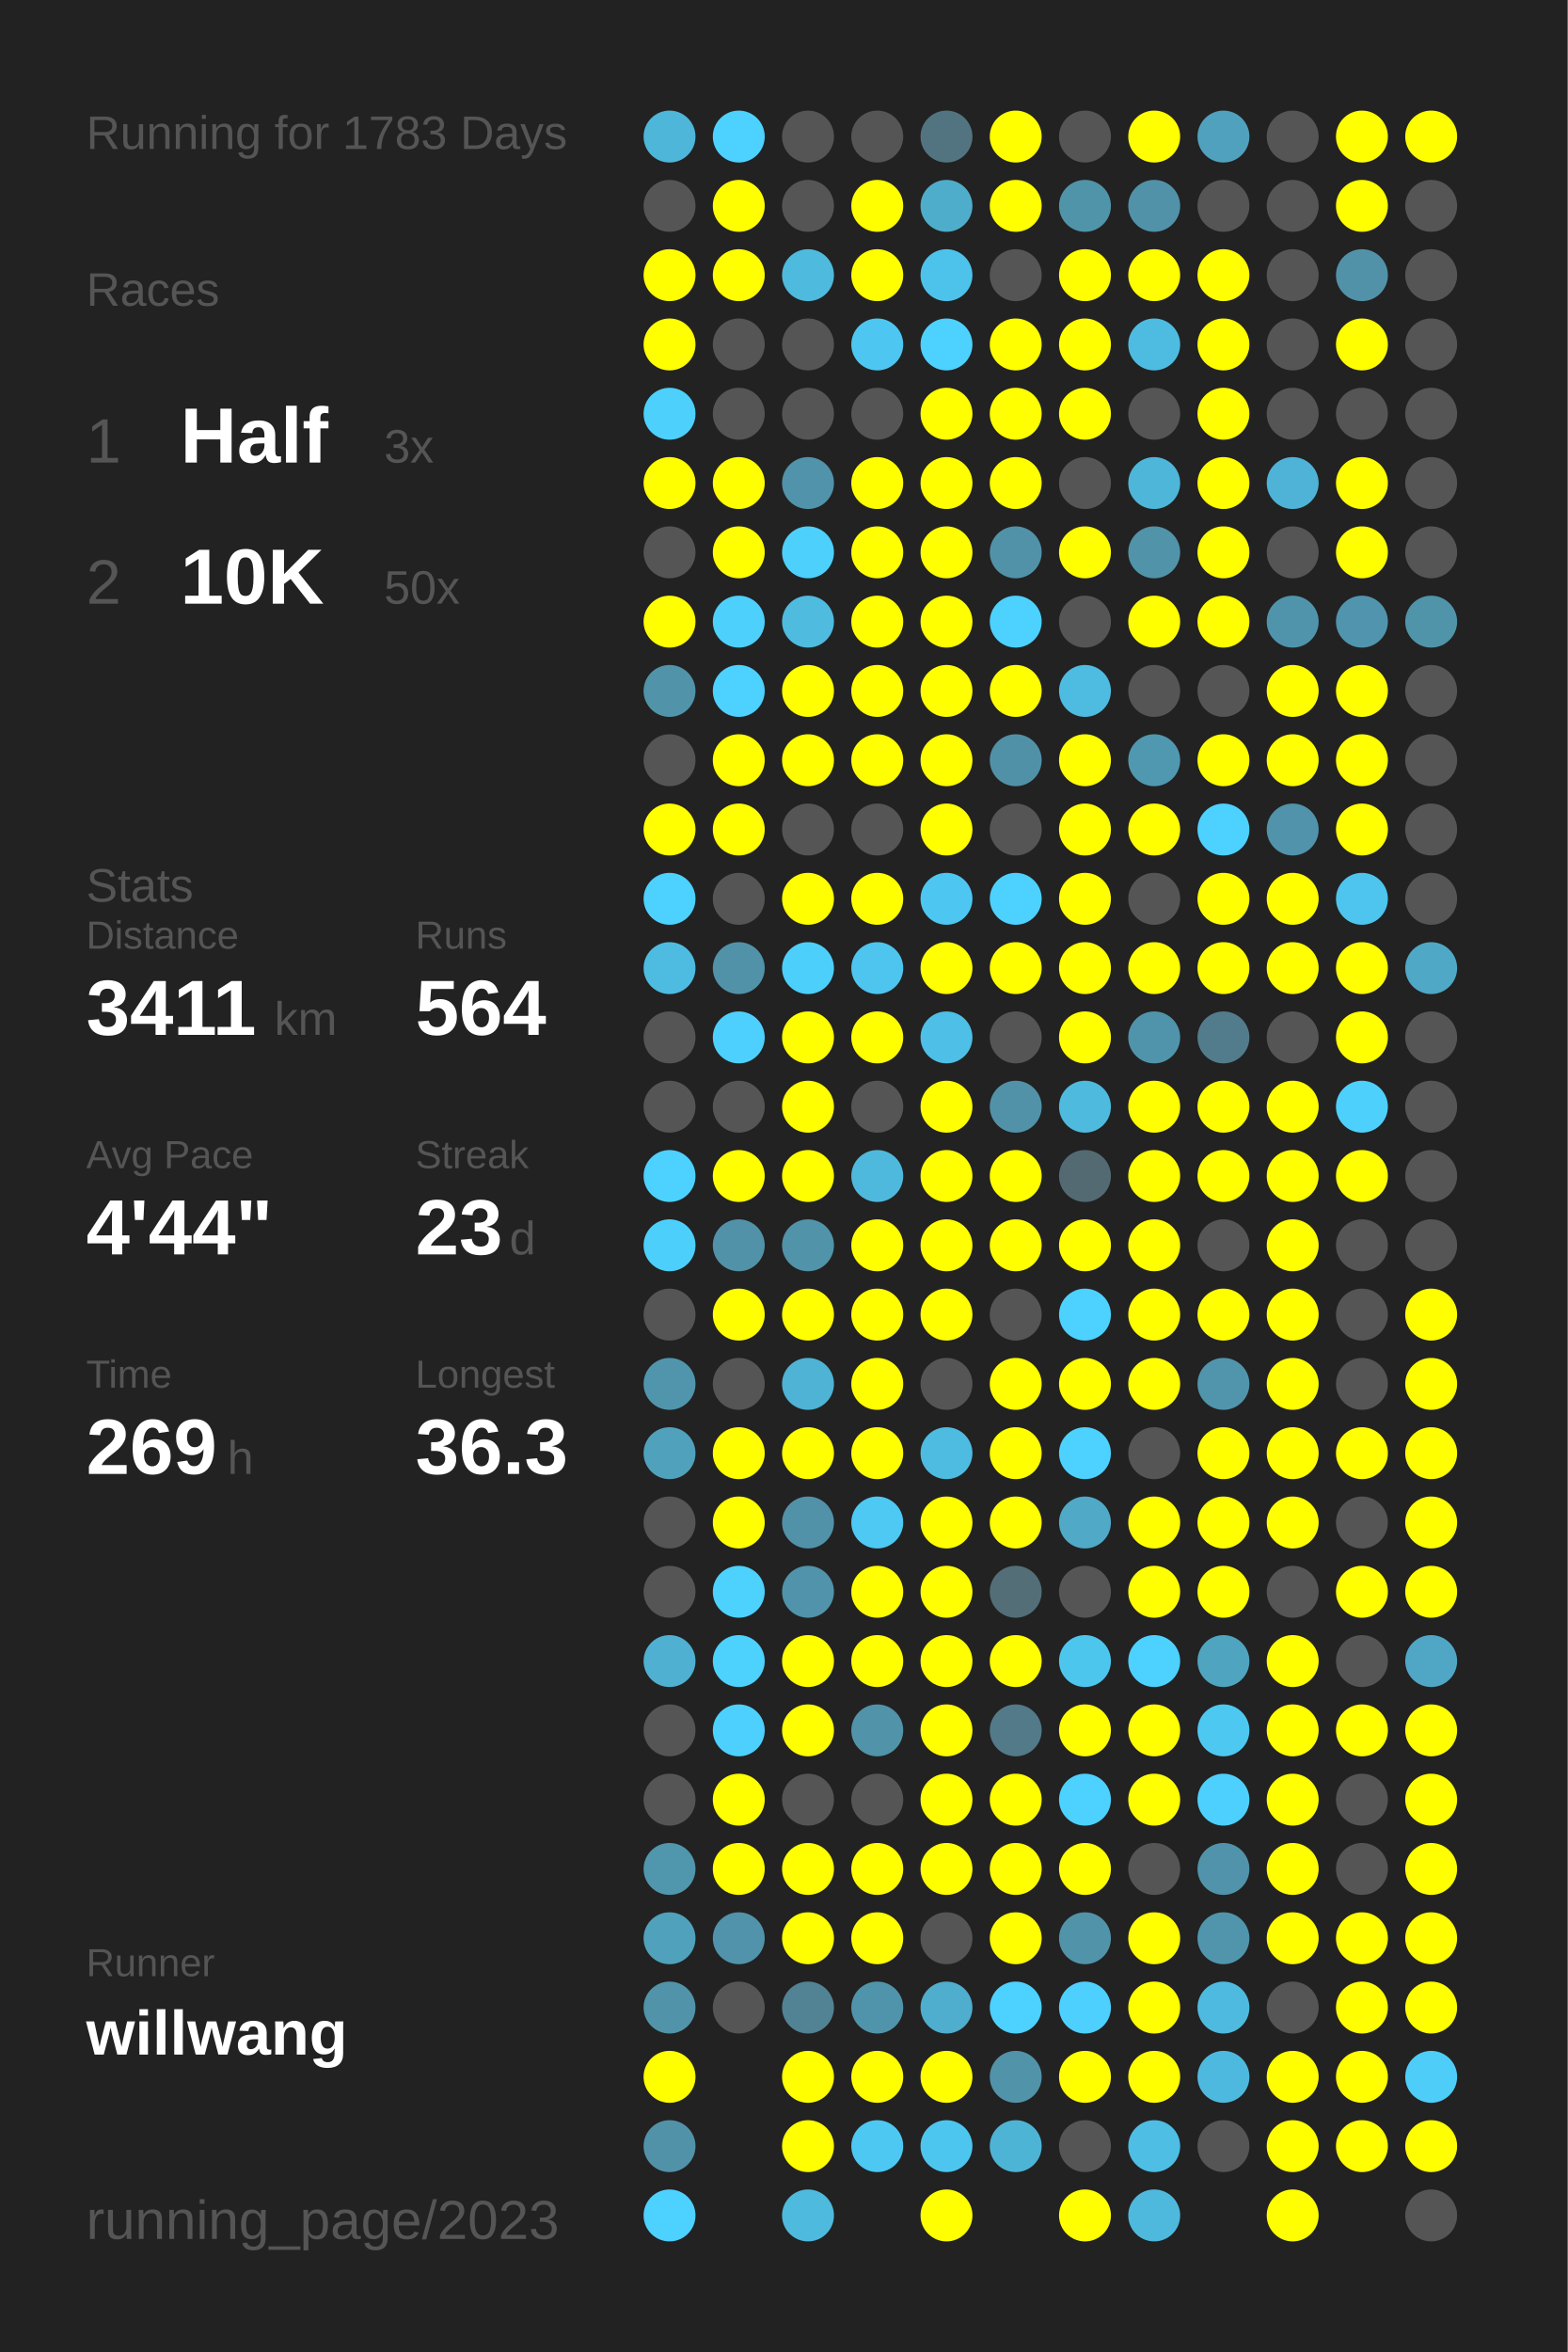
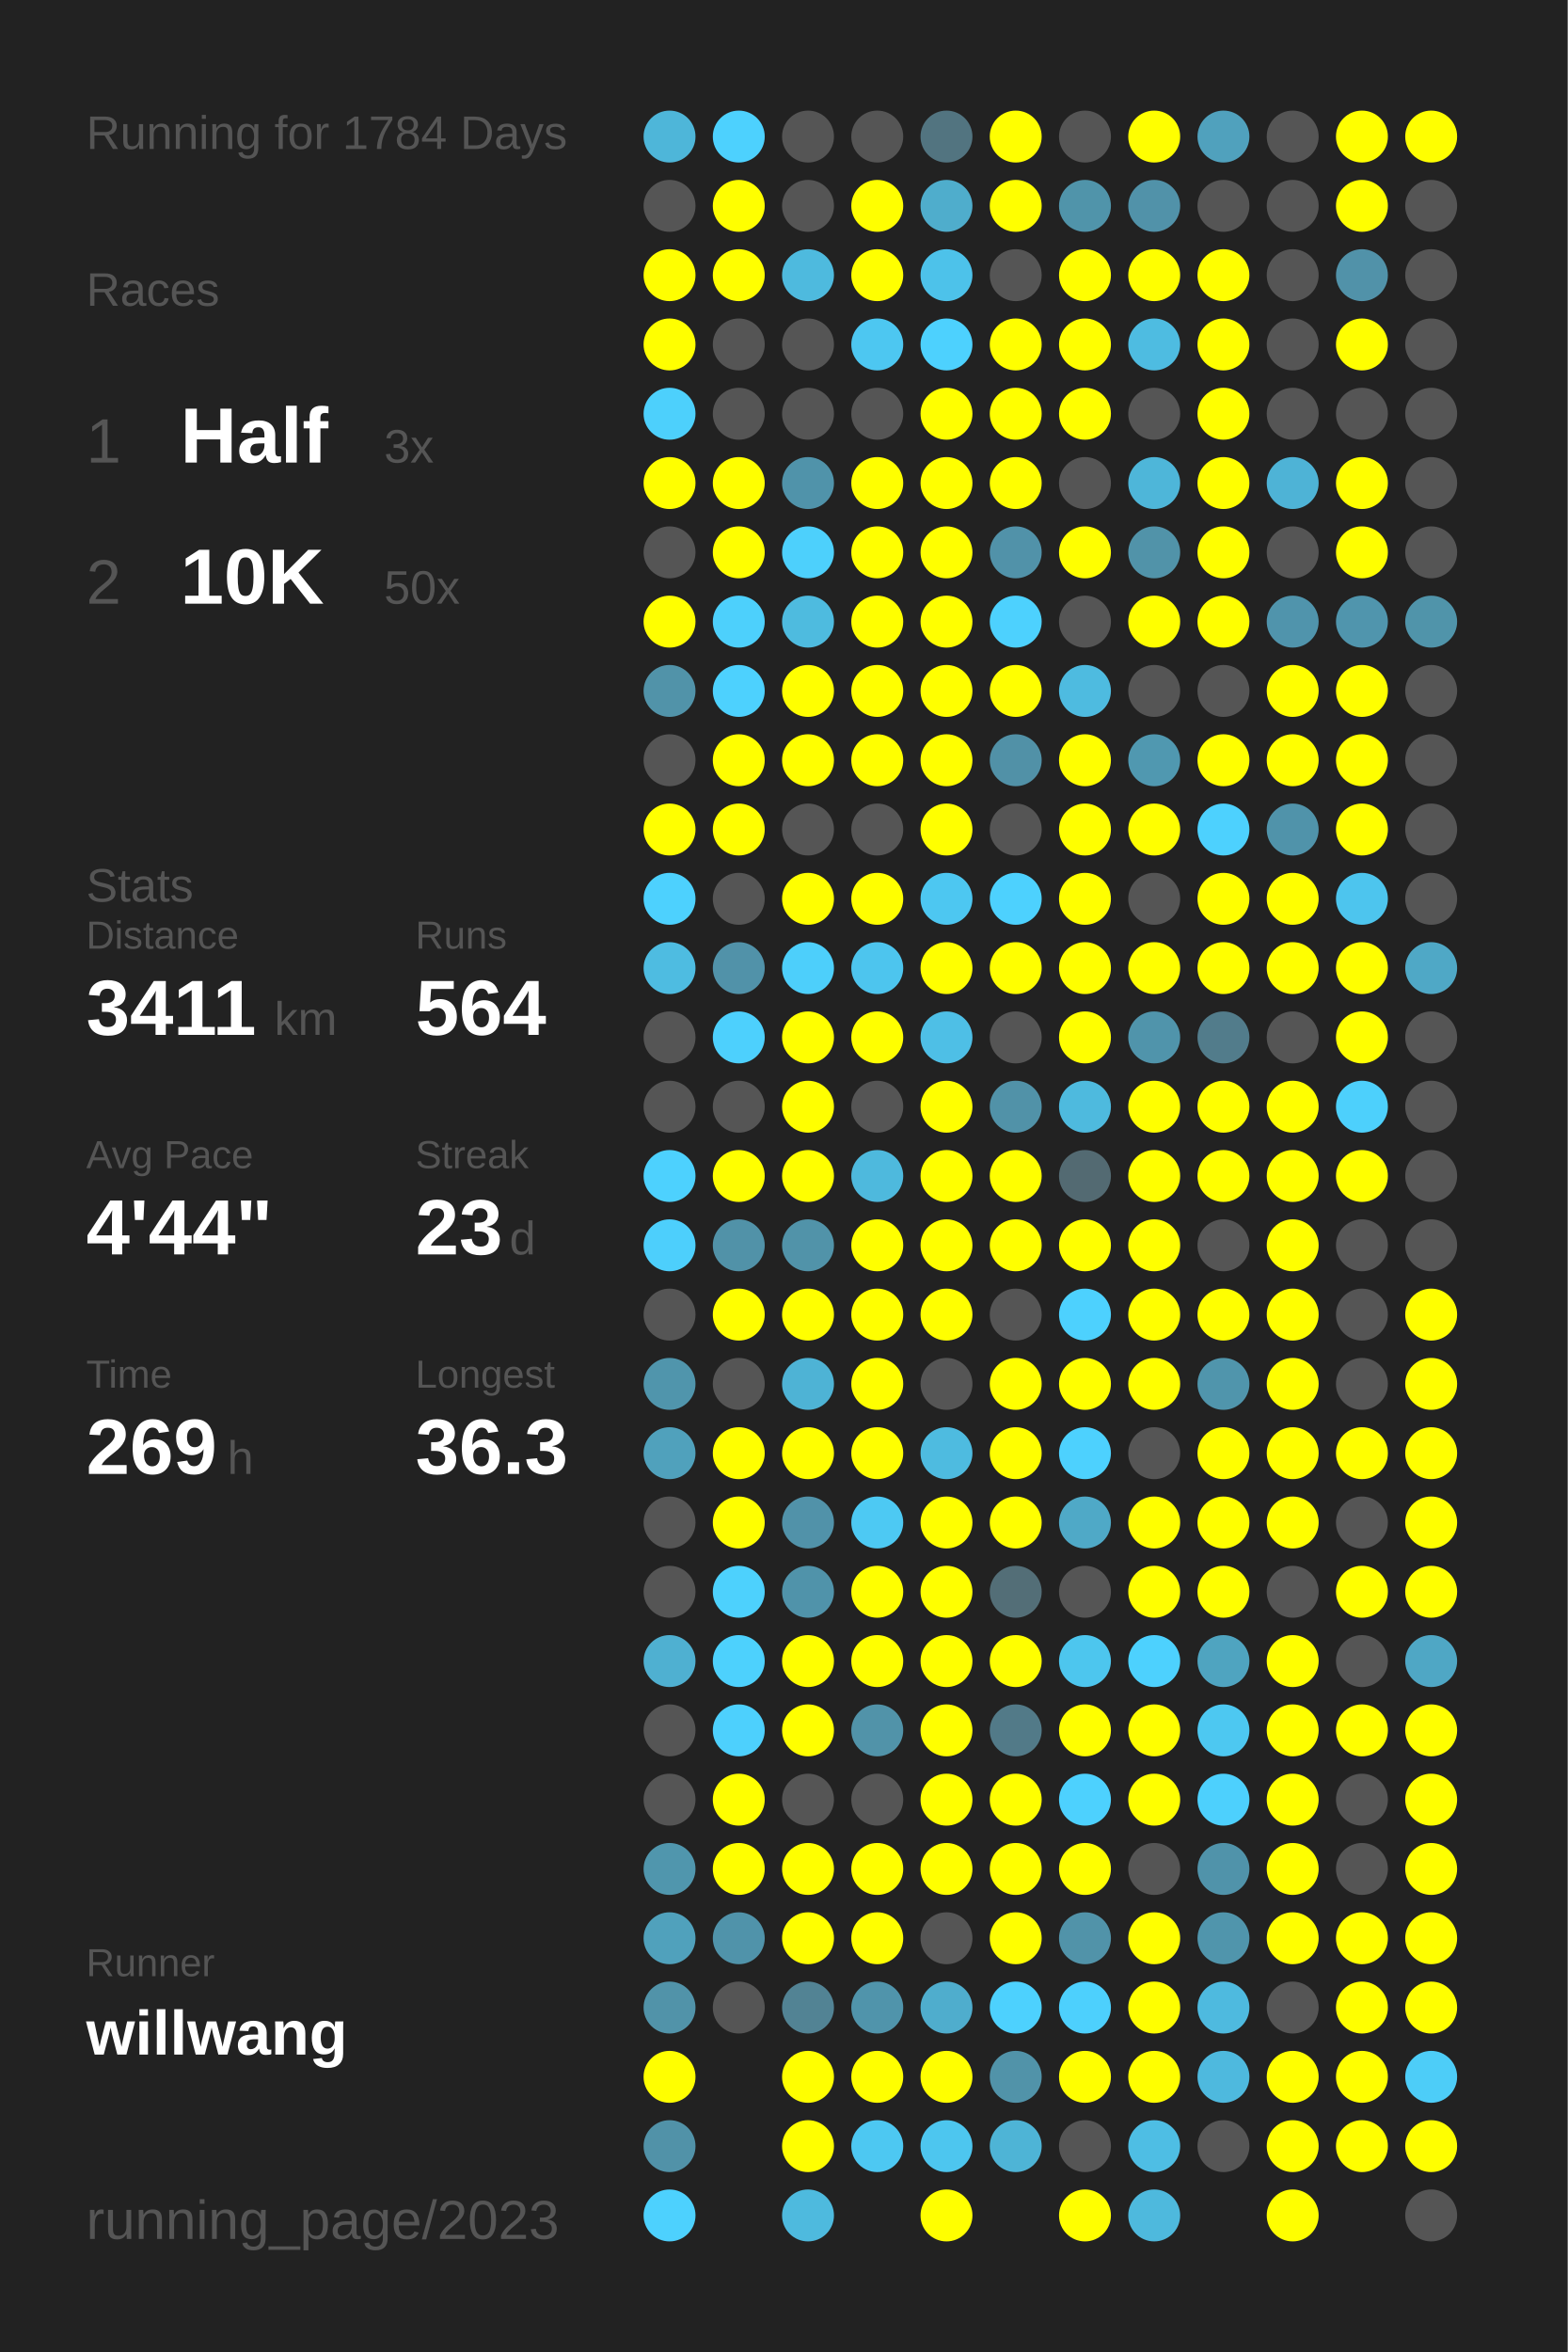
<svg xmlns="http://www.w3.org/2000/svg" baseProfile="full" height="300mm" version="1.1" viewBox="0,0,200,300" width="200mm">
  <defs />
  <rect fill="#222222" height="300" width="200" x="0" y="0" />
-   <text fill="#555555" style="font-size:6px; font-family:Arial;" x="11" y="19">Running for 1783 Days</text>
+   <text fill="#555555" style="font-size:6px; font-family:Arial;" x="11" y="19">Running for 1784 Days</text>
  <text fill="#555555" style="font-size:6px; font-family:Arial;" x="11" y="39">Races</text>
  <text fill="#555555" style="font-size:8px; font-family:Arial;" x="11" y="59">1</text>
  <text fill="#FFFFFF" style="font-size:10px; font-family:Arial; font-weight:bold;" x="23" y="59">Half</text>
  <text fill="#555555" style="font-size:6px; font-family:Arial;" x="49" y="59">3x</text>
  <text fill="#555555" style="font-size:8px; font-family:Arial;" x="11" y="77">2</text>
  <text fill="#FFFFFF" style="font-size:10px; font-family:Arial; font-weight:bold;" x="23" y="77">10K</text>
  <text fill="#555555" style="font-size:6px; font-family:Arial;" x="49" y="77">50x</text>
  <text fill="#555555" style="font-size:6px; font-family:Arial;" x="11" y="115">Stats</text>
  <text fill="#555555" style="font-size:5px; font-family:Arial;" x="11" y="121">Distance</text>
  <text fill="#FFFFFF" style="font-size:10px; font-family:Arial; font-weight:bold;" x="11" y="132">3411</text>
  <text fill="#555555" style="font-size:6px; font-family:Arial;" x="35" y="132">km</text>
  <text fill="#555555" style="font-size:5px; font-family:Arial;" x="53" y="121">Runs</text>
  <text fill="#FFFFFF" style="font-size:10px; font-family:Arial; font-weight:bold;" x="53" y="132">564</text>
  <text fill="#555555" style="font-size:5px; font-family:Arial;" x="11" y="149">Avg Pace</text>
  <text fill="#FFFFFF" style="font-size:10px; font-family:Arial; font-weight:bold;" x="11" y="160">4'44"</text>
  <text fill="#555555" style="font-size:5px; font-family:Arial;" x="53" y="149">Streak</text>
  <text fill="#FFFFFF" style="font-size:10px; font-family:Arial; font-weight:bold;" x="53" y="160">23</text>
  <text fill="#555555" style="font-size:6px; font-family:Arial;" x="65" y="160">d</text>
  <text fill="#555555" style="font-size:5px; font-family:Arial;" x="11" y="177">Time</text>
  <text fill="#FFFFFF" style="font-size:10px; font-family:Arial; font-weight:bold;" x="11" y="188">269</text>
  <text fill="#555555" style="font-size:6px; font-family:Arial;" x="29" y="188">h</text>
  <text fill="#555555" style="font-size:5px; font-family:Arial;" x="53" y="177">Longest</text>
  <text fill="#FFFFFF" style="font-size:10px; font-family:Arial; font-weight:bold;" x="53" y="188">36.3</text>
  <text fill="#555555" style="font-size:5px; font-family:Arial;" x="11" y="252.065">Runner</text>
  <text fill="#FFFFFF" style="font-size:8px; font-family:Arial; font-weight:bold;" x="11" y="262.065">willwang</text>
  <text fill="#555555" style="font-size:7px; font-family:Arial;" x="11" y="285.581">running_page/2023</text>
  <circle cx="85.417" cy="17.419" fill="#4eb6d9" r="3.312" />
  <circle cx="85.417" cy="26.258" fill="#555555" r="3.312" />
  <circle cx="85.417" cy="35.097" fill="#FFFF00" r="3.312" />
  <circle cx="85.417" cy="43.935" fill="#FFFF00" r="3.312" />
  <circle cx="85.417" cy="52.774" fill="#4dd0fc" r="3.312" />
  <circle cx="85.417" cy="61.613" fill="#FFFF00" r="3.312" />
  <circle cx="85.417" cy="70.452" fill="#555555" r="3.312" />
  <circle cx="85.417" cy="79.29" fill="#FFFF00" r="3.312" />
  <circle cx="85.417" cy="88.129" fill="#5193a9" r="3.312" />
  <circle cx="85.417" cy="96.968" fill="#555555" r="3.312" />
  <circle cx="85.417" cy="105.806" fill="#FFFF00" r="3.312" />
  <circle cx="85.417" cy="114.645" fill="#4dd1fe" r="3.312" />
  <circle cx="85.417" cy="123.484" fill="#4ebce1" r="3.312" />
  <circle cx="85.417" cy="132.323" fill="#555555" r="3.312" />
  <circle cx="85.417" cy="141.161" fill="#555555" r="3.312" />
  <circle cx="85.417" cy="150" fill="#4dd1fe" r="3.312" />
  <circle cx="85.417" cy="158.839" fill="#4dcffc" r="3.312" />
  <circle cx="85.417" cy="167.677" fill="#555555" r="3.312" />
  <circle cx="85.417" cy="176.516" fill="#5095ac" r="3.312" />
  <circle cx="85.417" cy="185.355" fill="#50a1bc" r="3.312" />
  <circle cx="85.417" cy="194.194" fill="#555555" r="3.312" />
  <circle cx="85.417" cy="203.032" fill="#555555" r="3.312" />
  <circle cx="85.417" cy="211.871" fill="#4fb0d1" r="3.312" />
  <circle cx="85.417" cy="220.71" fill="#555555" r="3.312" />
  <circle cx="85.417" cy="229.548" fill="#555555" r="3.312" />
  <circle cx="85.417" cy="238.387" fill="#5096ad" r="3.312" />
  <circle cx="85.417" cy="247.226" fill="#50a1bc" r="3.312" />
  <circle cx="85.417" cy="256.065" fill="#5193a9" r="3.312" />
  <circle cx="85.417" cy="264.903" fill="#FFFF00" r="3.312" />
  <circle cx="85.417" cy="273.742" fill="#5192a8" r="3.312" />
  <circle cx="85.417" cy="282.581" fill="#4dd1fe" r="3.312" />
  <circle cx="94.25" cy="17.419" fill="#4dd1fe" r="3.312" />
  <circle cx="94.25" cy="26.258" fill="#FFFF00" r="3.312" />
  <circle cx="94.25" cy="35.097" fill="#FFFF00" r="3.312" />
  <circle cx="94.25" cy="43.935" fill="#555555" r="3.312" />
  <circle cx="94.25" cy="52.774" fill="#555555" r="3.312" />
  <circle cx="94.25" cy="61.613" fill="#FFFF00" r="3.312" />
  <circle cx="94.25" cy="70.452" fill="#FFFF00" r="3.312" />
  <circle cx="94.25" cy="79.29" fill="#4dd0fc" r="3.312" />
  <circle cx="94.25" cy="88.129" fill="#4dd1fe" r="3.312" />
  <circle cx="94.25" cy="96.968" fill="#FFFF00" r="3.312" />
  <circle cx="94.25" cy="105.806" fill="#FFFF00" r="3.312" />
  <circle cx="94.25" cy="114.645" fill="#555555" r="3.312" />
  <circle cx="94.25" cy="123.484" fill="#5192a9" r="3.312" />
  <circle cx="94.25" cy="132.323" fill="#4dd0fd" r="3.312" />
  <circle cx="94.25" cy="141.161" fill="#555555" r="3.312" />
  <circle cx="94.25" cy="150" fill="#FFFF00" r="3.312" />
  <circle cx="94.25" cy="158.839" fill="#5192a8" r="3.312" />
  <circle cx="94.25" cy="167.677" fill="#FFFF00" r="3.312" />
  <circle cx="94.25" cy="176.516" fill="#555555" r="3.312" />
  <circle cx="94.25" cy="185.355" fill="#FFFF00" r="3.312" />
  <circle cx="94.25" cy="194.194" fill="#FFFF00" r="3.312" />
  <circle cx="94.25" cy="203.032" fill="#4dd1fd" r="3.312" />
  <circle cx="94.25" cy="211.871" fill="#4dd1fd" r="3.312" />
  <circle cx="94.25" cy="220.71" fill="#4dd0fd" r="3.312" />
  <circle cx="94.25" cy="229.548" fill="#FFFF00" r="3.312" />
  <circle cx="94.25" cy="238.387" fill="#FFFF00" r="3.312" />
  <circle cx="94.25" cy="247.226" fill="#5093aa" r="3.312" />
  <circle cx="94.25" cy="256.065" fill="#555555" r="3.312" />
  <circle cx="103.083" cy="17.419" fill="#555555" r="3.312" />
  <circle cx="103.083" cy="26.258" fill="#555555" r="3.312" />
  <circle cx="103.083" cy="35.097" fill="#4ebade" r="3.312" />
  <circle cx="103.083" cy="43.935" fill="#555555" r="3.312" />
  <circle cx="103.083" cy="52.774" fill="#555555" r="3.312" />
  <circle cx="103.083" cy="61.613" fill="#5093aa" r="3.312" />
  <circle cx="103.083" cy="70.452" fill="#4dd0fc" r="3.312" />
  <circle cx="103.083" cy="79.29" fill="#4ebbdf" r="3.312" />
  <circle cx="103.083" cy="88.129" fill="#FFFF00" r="3.312" />
  <circle cx="103.083" cy="96.968" fill="#FFFF00" r="3.312" />
  <circle cx="103.083" cy="105.806" fill="#555555" r="3.312" />
  <circle cx="103.083" cy="114.645" fill="#FFFF00" r="3.312" />
  <circle cx="103.083" cy="123.484" fill="#4dcffb" r="3.312" />
  <circle cx="103.083" cy="132.323" fill="#FFFF00" r="3.312" />
  <circle cx="103.083" cy="141.161" fill="#FFFF00" r="3.312" />
  <circle cx="103.083" cy="150" fill="#FFFF00" r="3.312" />
  <circle cx="103.083" cy="158.839" fill="#5193a9" r="3.312" />
  <circle cx="103.083" cy="167.677" fill="#FFFF00" r="3.312" />
  <circle cx="103.083" cy="176.516" fill="#4eb3d5" r="3.312" />
  <circle cx="103.083" cy="185.355" fill="#FFFF00" r="3.312" />
  <circle cx="103.083" cy="194.194" fill="#5192a9" r="3.312" />
  <circle cx="103.083" cy="203.032" fill="#5093aa" r="3.312" />
  <circle cx="103.083" cy="211.871" fill="#FFFF00" r="3.312" />
  <circle cx="103.083" cy="220.71" fill="#FFFF00" r="3.312" />
  <circle cx="103.083" cy="229.548" fill="#555555" r="3.312" />
  <circle cx="103.083" cy="238.387" fill="#FFFF00" r="3.312" />
  <circle cx="103.083" cy="247.226" fill="#FFFF00" r="3.312" />
  <circle cx="103.083" cy="256.065" fill="#528394" r="3.312" />
  <circle cx="103.083" cy="264.903" fill="#FFFF00" r="3.312" />
  <circle cx="103.083" cy="273.742" fill="#FFFF00" r="3.312" />
  <circle cx="103.083" cy="282.581" fill="#4ebade" r="3.312" />
  <circle cx="111.917" cy="17.419" fill="#555555" r="3.312" />
  <circle cx="111.917" cy="26.258" fill="#FFFF00" r="3.312" />
  <circle cx="111.917" cy="35.097" fill="#FFFF00" r="3.312" />
  <circle cx="111.917" cy="43.935" fill="#4dc7f1" r="3.312" />
  <circle cx="111.917" cy="52.774" fill="#555555" r="3.312" />
  <circle cx="111.917" cy="61.613" fill="#FFFF00" r="3.312" />
  <circle cx="111.917" cy="70.452" fill="#FFFF00" r="3.312" />
  <circle cx="111.917" cy="79.29" fill="#FFFF00" r="3.312" />
  <circle cx="111.917" cy="88.129" fill="#FFFF00" r="3.312" />
  <circle cx="111.917" cy="96.968" fill="#FFFF00" r="3.312" />
  <circle cx="111.917" cy="105.806" fill="#555555" r="3.312" />
  <circle cx="111.917" cy="114.645" fill="#FFFF00" r="3.312" />
  <circle cx="111.917" cy="123.484" fill="#4dc5ee" r="3.312" />
  <circle cx="111.917" cy="132.323" fill="#FFFF00" r="3.312" />
  <circle cx="111.917" cy="141.161" fill="#555555" r="3.312" />
  <circle cx="111.917" cy="150" fill="#4eb9dd" r="3.312" />
  <circle cx="111.917" cy="158.839" fill="#FFFF00" r="3.312" />
  <circle cx="111.917" cy="167.677" fill="#FFFF00" r="3.312" />
  <circle cx="111.917" cy="176.516" fill="#FFFF00" r="3.312" />
  <circle cx="111.917" cy="185.355" fill="#FFFF00" r="3.312" />
  <circle cx="111.917" cy="194.194" fill="#4dc9f3" r="3.312" />
  <circle cx="111.917" cy="203.032" fill="#FFFF00" r="3.312" />
  <circle cx="111.917" cy="211.871" fill="#FFFF00" r="3.312" />
  <circle cx="111.917" cy="220.71" fill="#5193a9" r="3.312" />
  <circle cx="111.917" cy="229.548" fill="#555555" r="3.312" />
  <circle cx="111.917" cy="238.387" fill="#FFFF00" r="3.312" />
  <circle cx="111.917" cy="247.226" fill="#FFFF00" r="3.312" />
  <circle cx="111.917" cy="256.065" fill="#5094ab" r="3.312" />
  <circle cx="111.917" cy="264.903" fill="#FFFF00" r="3.312" />
  <circle cx="111.917" cy="273.742" fill="#4dc8f2" r="3.312" />
  <circle cx="120.75" cy="17.419" fill="#527480" r="3.312" />
  <circle cx="120.75" cy="26.258" fill="#4fadcc" r="3.312" />
  <circle cx="120.75" cy="35.097" fill="#4dc2ea" r="3.312" />
  <circle cx="120.75" cy="43.935" fill="#4dd1fe" r="3.312" />
  <circle cx="120.75" cy="52.774" fill="#FFFF00" r="3.312" />
  <circle cx="120.75" cy="61.613" fill="#FFFF00" r="3.312" />
  <circle cx="120.75" cy="70.452" fill="#FFFF00" r="3.312" />
  <circle cx="120.75" cy="79.29" fill="#FFFF00" r="3.312" />
  <circle cx="120.75" cy="88.129" fill="#FFFF00" r="3.312" />
  <circle cx="120.75" cy="96.968" fill="#FFFF00" r="3.312" />
  <circle cx="120.75" cy="105.806" fill="#FFFF00" r="3.312" />
  <circle cx="120.75" cy="114.645" fill="#4dc7f1" r="3.312" />
  <circle cx="120.75" cy="123.484" fill="#FFFF00" r="3.312" />
  <circle cx="120.75" cy="132.323" fill="#4ebfe6" r="3.312" />
  <circle cx="120.75" cy="141.161" fill="#FFFF00" r="3.312" />
  <circle cx="120.75" cy="150" fill="#FFFF00" r="3.312" />
  <circle cx="120.75" cy="158.839" fill="#FFFF00" r="3.312" />
  <circle cx="120.75" cy="167.677" fill="#FFFF00" r="3.312" />
  <circle cx="120.75" cy="176.516" fill="#555555" r="3.312" />
  <circle cx="120.75" cy="185.355" fill="#4ebbe0" r="3.312" />
  <circle cx="120.75" cy="194.194" fill="#FFFF00" r="3.312" />
  <circle cx="120.75" cy="203.032" fill="#FFFF00" r="3.312" />
  <circle cx="120.75" cy="211.871" fill="#FFFF00" r="3.312" />
  <circle cx="120.75" cy="220.71" fill="#FFFF00" r="3.312" />
  <circle cx="120.75" cy="229.548" fill="#FFFF00" r="3.312" />
  <circle cx="120.75" cy="238.387" fill="#FFFF00" r="3.312" />
  <circle cx="120.75" cy="247.226" fill="#555555" r="3.312" />
  <circle cx="120.75" cy="256.065" fill="#4fadcd" r="3.312" />
  <circle cx="120.75" cy="264.903" fill="#FFFF00" r="3.312" />
  <circle cx="120.75" cy="273.742" fill="#4dc6ef" r="3.312" />
  <circle cx="120.75" cy="282.581" fill="#FFFF00" r="3.312" />
  <circle cx="129.583" cy="17.419" fill="#FFFF00" r="3.312" />
  <circle cx="129.583" cy="26.258" fill="#FFFF00" r="3.312" />
  <circle cx="129.583" cy="35.097" fill="#555555" r="3.312" />
  <circle cx="129.583" cy="43.935" fill="#FFFF00" r="3.312" />
  <circle cx="129.583" cy="52.774" fill="#FFFF00" r="3.312" />
  <circle cx="129.583" cy="61.613" fill="#FFFF00" r="3.312" />
  <circle cx="129.583" cy="70.452" fill="#5192a9" r="3.312" />
  <circle cx="129.583" cy="79.29" fill="#4dd1fe" r="3.312" />
  <circle cx="129.583" cy="88.129" fill="#FFFF00" r="3.312" />
  <circle cx="129.583" cy="96.968" fill="#5191a7" r="3.312" />
  <circle cx="129.583" cy="105.806" fill="#555555" r="3.312" />
  <circle cx="129.583" cy="114.645" fill="#4dd1fe" r="3.312" />
  <circle cx="129.583" cy="123.484" fill="#FFFF00" r="3.312" />
  <circle cx="129.583" cy="132.323" fill="#555555" r="3.312" />
  <circle cx="129.583" cy="141.161" fill="#5192a8" r="3.312" />
  <circle cx="129.583" cy="150" fill="#FFFF00" r="3.312" />
  <circle cx="129.583" cy="158.839" fill="#FFFF00" r="3.312" />
  <circle cx="129.583" cy="167.677" fill="#555555" r="3.312" />
  <circle cx="129.583" cy="176.516" fill="#FFFF00" r="3.312" />
  <circle cx="129.583" cy="185.355" fill="#FFFF00" r="3.312" />
  <circle cx="129.583" cy="194.194" fill="#FFFF00" r="3.312" />
  <circle cx="129.583" cy="203.032" fill="#536e77" r="3.312" />
  <circle cx="129.583" cy="211.871" fill="#FFFF00" r="3.312" />
  <circle cx="129.583" cy="220.71" fill="#527a88" r="3.312" />
  <circle cx="129.583" cy="229.548" fill="#FFFF00" r="3.312" />
  <circle cx="129.583" cy="238.387" fill="#FFFF00" r="3.312" />
  <circle cx="129.583" cy="247.226" fill="#FFFF00" r="3.312" />
  <circle cx="129.583" cy="256.065" fill="#4dd1fe" r="3.312" />
  <circle cx="129.583" cy="264.903" fill="#5193a9" r="3.312" />
  <circle cx="129.583" cy="273.742" fill="#4eb4d6" r="3.312" />
  <circle cx="138.417" cy="17.419" fill="#555555" r="3.312" />
  <circle cx="138.417" cy="26.258" fill="#5094aa" r="3.312" />
  <circle cx="138.417" cy="35.097" fill="#FFFF00" r="3.312" />
  <circle cx="138.417" cy="43.935" fill="#FFFF00" r="3.312" />
  <circle cx="138.417" cy="52.774" fill="#FFFF00" r="3.312" />
  <circle cx="138.417" cy="61.613" fill="#555555" r="3.312" />
  <circle cx="138.417" cy="70.452" fill="#FFFF00" r="3.312" />
  <circle cx="138.417" cy="79.29" fill="#555555" r="3.312" />
  <circle cx="138.417" cy="88.129" fill="#4ebbe0" r="3.312" />
  <circle cx="138.417" cy="96.968" fill="#FFFF00" r="3.312" />
  <circle cx="138.417" cy="105.806" fill="#FFFF00" r="3.312" />
  <circle cx="138.417" cy="114.645" fill="#FFFF00" r="3.312" />
  <circle cx="138.417" cy="123.484" fill="#FFFF00" r="3.312" />
  <circle cx="138.417" cy="132.323" fill="#FFFF00" r="3.312" />
  <circle cx="138.417" cy="141.161" fill="#4ebade" r="3.312" />
  <circle cx="138.417" cy="150" fill="#536a72" r="3.312" />
  <circle cx="138.417" cy="158.839" fill="#FFFF00" r="3.312" />
  <circle cx="138.417" cy="167.677" fill="#4dd1fe" r="3.312" />
  <circle cx="138.417" cy="176.516" fill="#FFFF00" r="3.312" />
  <circle cx="138.417" cy="185.355" fill="#4dd1fe" r="3.312" />
  <circle cx="138.417" cy="194.194" fill="#4fa9c7" r="3.312" />
  <circle cx="138.417" cy="203.032" fill="#555555" r="3.312" />
  <circle cx="138.417" cy="211.871" fill="#4dc6ee" r="3.312" />
  <circle cx="138.417" cy="220.71" fill="#FFFF00" r="3.312" />
  <circle cx="138.417" cy="229.548" fill="#4dd1fe" r="3.312" />
  <circle cx="138.417" cy="238.387" fill="#FFFF00" r="3.312" />
  <circle cx="138.417" cy="247.226" fill="#5193a9" r="3.312" />
  <circle cx="138.417" cy="256.065" fill="#4dd0fd" r="3.312" />
  <circle cx="138.417" cy="264.903" fill="#FFFF00" r="3.312" />
  <circle cx="138.417" cy="273.742" fill="#555555" r="3.312" />
  <circle cx="138.417" cy="282.581" fill="#FFFF00" r="3.312" />
  <circle cx="147.25" cy="17.419" fill="#FFFF00" r="3.312" />
  <circle cx="147.25" cy="26.258" fill="#5192a9" r="3.312" />
  <circle cx="147.25" cy="35.097" fill="#FFFF00" r="3.312" />
  <circle cx="147.25" cy="43.935" fill="#4ebce1" r="3.312" />
  <circle cx="147.25" cy="52.774" fill="#555555" r="3.312" />
  <circle cx="147.25" cy="61.613" fill="#4eb6d9" r="3.312" />
  <circle cx="147.25" cy="70.452" fill="#5193a9" r="3.312" />
  <circle cx="147.25" cy="79.29" fill="#FFFF00" r="3.312" />
  <circle cx="147.25" cy="88.129" fill="#555555" r="3.312" />
  <circle cx="147.25" cy="96.968" fill="#5098b0" r="3.312" />
  <circle cx="147.25" cy="105.806" fill="#FFFF00" r="3.312" />
  <circle cx="147.25" cy="114.645" fill="#555555" r="3.312" />
  <circle cx="147.25" cy="123.484" fill="#FFFF00" r="3.312" />
  <circle cx="147.25" cy="132.323" fill="#5094ab" r="3.312" />
  <circle cx="147.25" cy="141.161" fill="#FFFF00" r="3.312" />
  <circle cx="147.25" cy="150" fill="#FFFF00" r="3.312" />
  <circle cx="147.25" cy="158.839" fill="#FFFF00" r="3.312" />
  <circle cx="147.25" cy="167.677" fill="#FFFF00" r="3.312" />
  <circle cx="147.25" cy="176.516" fill="#FFFF00" r="3.312" />
  <circle cx="147.25" cy="185.355" fill="#555555" r="3.312" />
  <circle cx="147.25" cy="194.194" fill="#FFFF00" r="3.312" />
  <circle cx="147.25" cy="203.032" fill="#FFFF00" r="3.312" />
  <circle cx="147.25" cy="211.871" fill="#4dd1fe" r="3.312" />
  <circle cx="147.25" cy="220.71" fill="#FFFF00" r="3.312" />
  <circle cx="147.25" cy="229.548" fill="#FFFF00" r="3.312" />
  <circle cx="147.25" cy="238.387" fill="#555555" r="3.312" />
  <circle cx="147.25" cy="247.226" fill="#FFFF00" r="3.312" />
  <circle cx="147.25" cy="256.065" fill="#FFFF00" r="3.312" />
  <circle cx="147.25" cy="264.903" fill="#FFFF00" r="3.312" />
  <circle cx="147.25" cy="273.742" fill="#4ebee4" r="3.312" />
  <circle cx="147.25" cy="282.581" fill="#4eb9dd" r="3.312" />
  <circle cx="156.083" cy="17.419" fill="#50a1bd" r="3.312" />
  <circle cx="156.083" cy="26.258" fill="#555555" r="3.312" />
  <circle cx="156.083" cy="35.097" fill="#FFFF00" r="3.312" />
  <circle cx="156.083" cy="43.935" fill="#FFFF00" r="3.312" />
  <circle cx="156.083" cy="52.774" fill="#FFFF00" r="3.312" />
  <circle cx="156.083" cy="61.613" fill="#FFFF00" r="3.312" />
  <circle cx="156.083" cy="70.452" fill="#FFFF00" r="3.312" />
  <circle cx="156.083" cy="79.29" fill="#FFFF00" r="3.312" />
  <circle cx="156.083" cy="88.129" fill="#555555" r="3.312" />
  <circle cx="156.083" cy="96.968" fill="#FFFF00" r="3.312" />
  <circle cx="156.083" cy="105.806" fill="#4dd1fe" r="3.312" />
  <circle cx="156.083" cy="114.645" fill="#FFFF00" r="3.312" />
  <circle cx="156.083" cy="123.484" fill="#FFFF00" r="3.312" />
  <circle cx="156.083" cy="132.323" fill="#527c8b" r="3.312" />
  <circle cx="156.083" cy="141.161" fill="#FFFF00" r="3.312" />
  <circle cx="156.083" cy="150" fill="#FFFF00" r="3.312" />
  <circle cx="156.083" cy="158.839" fill="#555555" r="3.312" />
  <circle cx="156.083" cy="167.677" fill="#FFFF00" r="3.312" />
  <circle cx="156.083" cy="176.516" fill="#5095ac" r="3.312" />
  <circle cx="156.083" cy="185.355" fill="#FFFF00" r="3.312" />
  <circle cx="156.083" cy="194.194" fill="#FFFF00" r="3.312" />
  <circle cx="156.083" cy="203.032" fill="#FFFF00" r="3.312" />
  <circle cx="156.083" cy="211.871" fill="#4fa4c0" r="3.312" />
  <circle cx="156.083" cy="220.71" fill="#4dc8f1" r="3.312" />
  <circle cx="156.083" cy="229.548" fill="#4dd0fd" r="3.312" />
  <circle cx="156.083" cy="238.387" fill="#5093aa" r="3.312" />
  <circle cx="156.083" cy="247.226" fill="#5095ac" r="3.312" />
  <circle cx="156.083" cy="256.065" fill="#4ebadf" r="3.312" />
  <circle cx="156.083" cy="264.903" fill="#4eb9de" r="3.312" />
  <circle cx="156.083" cy="273.742" fill="#555555" r="3.312" />
  <circle cx="164.917" cy="17.419" fill="#555555" r="3.312" />
  <circle cx="164.917" cy="26.258" fill="#555555" r="3.312" />
  <circle cx="164.917" cy="35.097" fill="#555555" r="3.312" />
  <circle cx="164.917" cy="43.935" fill="#555555" r="3.312" />
  <circle cx="164.917" cy="52.774" fill="#555555" r="3.312" />
  <circle cx="164.917" cy="61.613" fill="#4eb3d6" r="3.312" />
  <circle cx="164.917" cy="70.452" fill="#555555" r="3.312" />
  <circle cx="164.917" cy="79.29" fill="#5094ac" r="3.312" />
  <circle cx="164.917" cy="88.129" fill="#FFFF00" r="3.312" />
  <circle cx="164.917" cy="96.968" fill="#FFFF00" r="3.312" />
  <circle cx="164.917" cy="105.806" fill="#5093aa" r="3.312" />
  <circle cx="164.917" cy="114.645" fill="#FFFF00" r="3.312" />
  <circle cx="164.917" cy="123.484" fill="#FFFF00" r="3.312" />
  <circle cx="164.917" cy="132.323" fill="#555555" r="3.312" />
  <circle cx="164.917" cy="141.161" fill="#FFFF00" r="3.312" />
  <circle cx="164.917" cy="150" fill="#FFFF00" r="3.312" />
  <circle cx="164.917" cy="158.839" fill="#FFFF00" r="3.312" />
  <circle cx="164.917" cy="167.677" fill="#FFFF00" r="3.312" />
  <circle cx="164.917" cy="176.516" fill="#FFFF00" r="3.312" />
  <circle cx="164.917" cy="185.355" fill="#FFFF00" r="3.312" />
  <circle cx="164.917" cy="194.194" fill="#FFFF00" r="3.312" />
  <circle cx="164.917" cy="203.032" fill="#555555" r="3.312" />
  <circle cx="164.917" cy="211.871" fill="#FFFF00" r="3.312" />
  <circle cx="164.917" cy="220.71" fill="#FFFF00" r="3.312" />
  <circle cx="164.917" cy="229.548" fill="#FFFF00" r="3.312" />
  <circle cx="164.917" cy="238.387" fill="#FFFF00" r="3.312" />
  <circle cx="164.917" cy="247.226" fill="#FFFF00" r="3.312" />
  <circle cx="164.917" cy="256.065" fill="#555555" r="3.312" />
  <circle cx="164.917" cy="264.903" fill="#FFFF00" r="3.312" />
  <circle cx="164.917" cy="273.742" fill="#FFFF00" r="3.312" />
  <circle cx="164.917" cy="282.581" fill="#FFFF00" r="3.312" />
  <circle cx="173.75" cy="17.419" fill="#FFFF00" r="3.312" />
  <circle cx="173.75" cy="26.258" fill="#FFFF00" r="3.312" />
  <circle cx="173.75" cy="35.097" fill="#5192a9" r="3.312" />
  <circle cx="173.75" cy="43.935" fill="#FFFF00" r="3.312" />
  <circle cx="173.75" cy="52.774" fill="#555555" r="3.312" />
  <circle cx="173.75" cy="61.613" fill="#FFFF00" r="3.312" />
  <circle cx="173.75" cy="70.452" fill="#FFFF00" r="3.312" />
  <circle cx="173.75" cy="79.29" fill="#5095ad" r="3.312" />
  <circle cx="173.75" cy="88.129" fill="#FFFF00" r="3.312" />
  <circle cx="173.75" cy="96.968" fill="#FFFF00" r="3.312" />
  <circle cx="173.75" cy="105.806" fill="#FFFF00" r="3.312" />
  <circle cx="173.75" cy="114.645" fill="#4dc5ee" r="3.312" />
  <circle cx="173.75" cy="123.484" fill="#FFFF00" r="3.312" />
  <circle cx="173.75" cy="132.323" fill="#FFFF00" r="3.312" />
  <circle cx="173.75" cy="141.161" fill="#4dd0fc" r="3.312" />
  <circle cx="173.75" cy="150" fill="#FFFF00" r="3.312" />
  <circle cx="173.75" cy="158.839" fill="#555555" r="3.312" />
  <circle cx="173.75" cy="167.677" fill="#555555" r="3.312" />
  <circle cx="173.75" cy="176.516" fill="#555555" r="3.312" />
  <circle cx="173.75" cy="185.355" fill="#FFFF00" r="3.312" />
  <circle cx="173.75" cy="194.194" fill="#555555" r="3.312" />
  <circle cx="173.75" cy="203.032" fill="#FFFF00" r="3.312" />
  <circle cx="173.75" cy="211.871" fill="#555555" r="3.312" />
  <circle cx="173.75" cy="220.71" fill="#FFFF00" r="3.312" />
  <circle cx="173.75" cy="229.548" fill="#555555" r="3.312" />
  <circle cx="173.75" cy="238.387" fill="#555555" r="3.312" />
  <circle cx="173.75" cy="247.226" fill="#FFFF00" r="3.312" />
  <circle cx="173.75" cy="256.065" fill="#FFFF00" r="3.312" />
  <circle cx="173.75" cy="264.903" fill="#FFFF00" r="3.312" />
  <circle cx="173.75" cy="273.742" fill="#FFFF00" r="3.312" />
  <circle cx="182.583" cy="17.419" fill="#FFFF00" r="3.312" />
  <circle cx="182.583" cy="26.258" fill="#555555" r="3.312" />
  <circle cx="182.583" cy="35.097" fill="#555555" r="3.312" />
  <circle cx="182.583" cy="43.935" fill="#555555" r="3.312" />
  <circle cx="182.583" cy="52.774" fill="#555555" r="3.312" />
  <circle cx="182.583" cy="61.613" fill="#555555" r="3.312" />
  <circle cx="182.583" cy="70.452" fill="#555555" r="3.312" />
  <circle cx="182.583" cy="79.29" fill="#5094aa" r="3.312" />
  <circle cx="182.583" cy="88.129" fill="#555555" r="3.312" />
  <circle cx="182.583" cy="96.968" fill="#555555" r="3.312" />
  <circle cx="182.583" cy="105.806" fill="#555555" r="3.312" />
  <circle cx="182.583" cy="114.645" fill="#555555" r="3.312" />
  <circle cx="182.583" cy="123.484" fill="#4fa8c6" r="3.312" />
  <circle cx="182.583" cy="132.323" fill="#555555" r="3.312" />
  <circle cx="182.583" cy="141.161" fill="#555555" r="3.312" />
  <circle cx="182.583" cy="150" fill="#555555" r="3.312" />
  <circle cx="182.583" cy="158.839" fill="#555555" r="3.312" />
  <circle cx="182.583" cy="167.677" fill="#FFFF00" r="3.312" />
  <circle cx="182.583" cy="176.516" fill="#FFFF00" r="3.312" />
  <circle cx="182.583" cy="185.355" fill="#FFFF00" r="3.312" />
  <circle cx="182.583" cy="194.194" fill="#FFFF00" r="3.312" />
  <circle cx="182.583" cy="203.032" fill="#FFFF00" r="3.312" />
  <circle cx="182.583" cy="211.871" fill="#4fa7c5" r="3.312" />
  <circle cx="182.583" cy="220.71" fill="#FFFF00" r="3.312" />
  <circle cx="182.583" cy="229.548" fill="#FFFF00" r="3.312" />
  <circle cx="182.583" cy="238.387" fill="#FFFF00" r="3.312" />
  <circle cx="182.583" cy="247.226" fill="#FFFF00" r="3.312" />
  <circle cx="182.583" cy="256.065" fill="#FFFF00" r="3.312" />
  <circle cx="182.583" cy="264.903" fill="#4dcdf8" r="3.312" />
  <circle cx="182.583" cy="273.742" fill="#FFFF00" r="3.312" />
  <circle cx="182.583" cy="282.581" fill="#555555" r="3.312" />
</svg>
